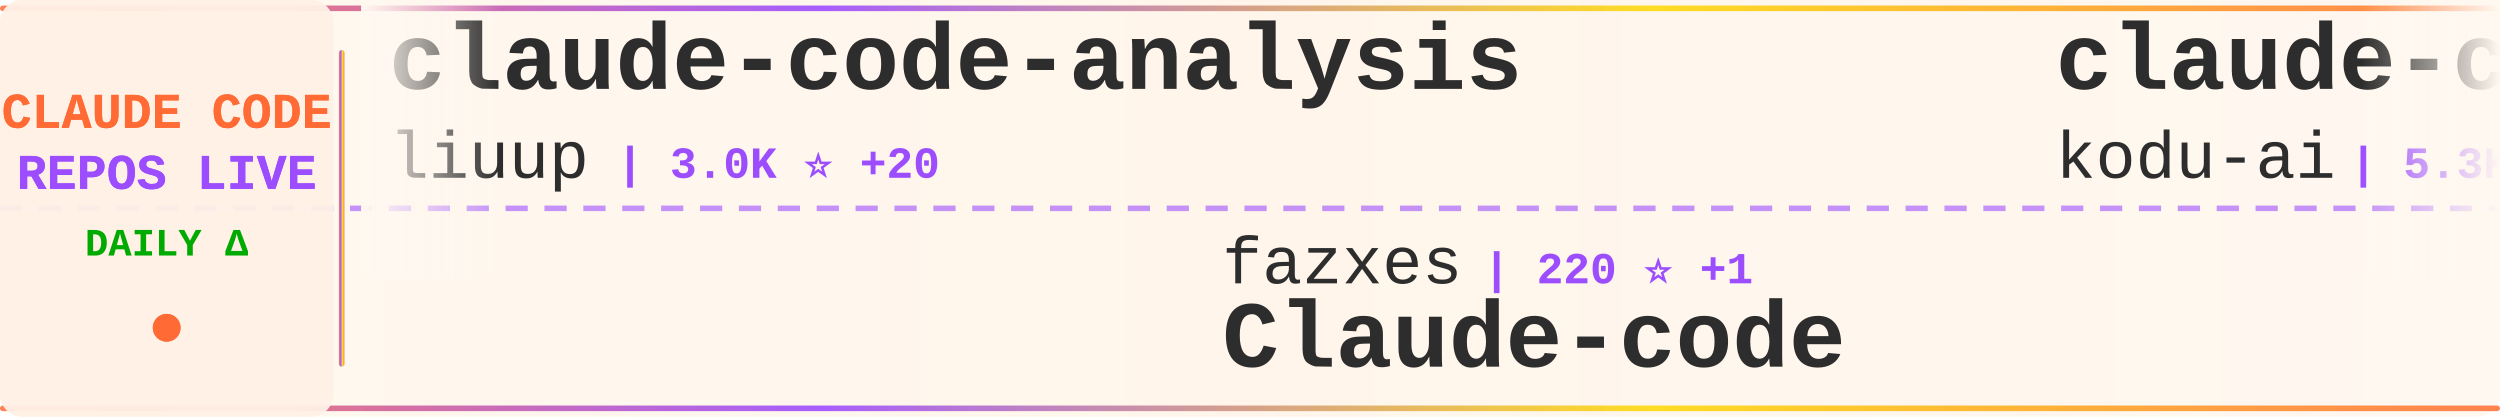
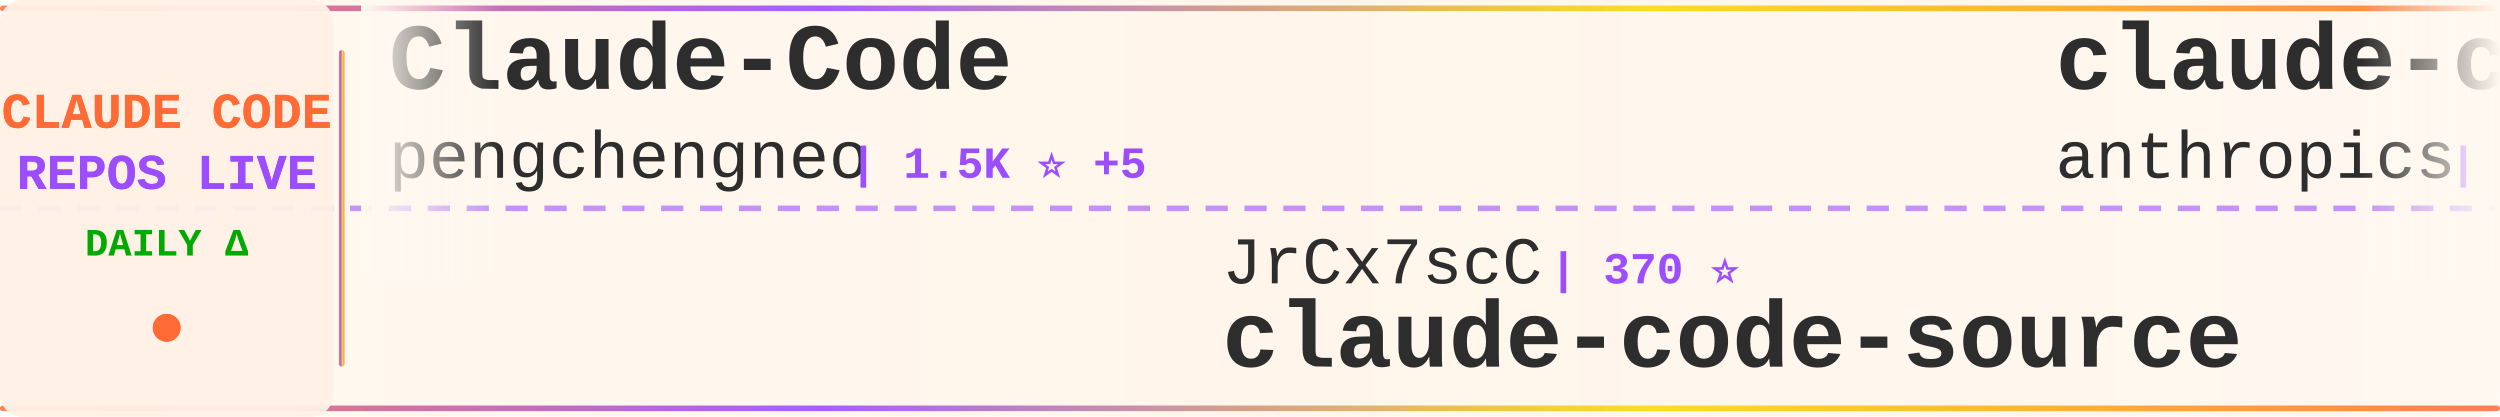
<svg xmlns="http://www.w3.org/2000/svg" width="900" height="150">
  <defs>
    <linearGradient id="tickerBg" x1="0%" y1="0%" x2="100%" y2="0%">
      <stop offset="0%" style="stop-color:#fff8f0;stop-opacity:0.98" />
      <stop offset="50%" style="stop-color:#fff5eb;stop-opacity:1" />
      <stop offset="100%" style="stop-color:#fff8f0;stop-opacity:0.98" />
    </linearGradient>
    <linearGradient id="borderGrad" x1="0%" y1="0%" x2="100%" y2="0%">
      <stop offset="0%" style="stop-color:#FF6B35;stop-opacity:0.85">
        <animate attributeName="stop-opacity" values="0.85;1;0.85" dur="2s" repeatCount="indefinite" />
      </stop>
      <stop offset="33%" style="stop-color:#9C4EFF;stop-opacity:0.9">
        <animate attributeName="stop-opacity" values="0.9;1;0.9" dur="2.2s" repeatCount="indefinite" />
      </stop>
      <stop offset="66%" style="stop-color:#FFD700;stop-opacity:0.85">
        <animate attributeName="stop-opacity" values="0.85;1;0.85" dur="1.8s" repeatCount="indefinite" />
      </stop>
      <stop offset="100%" style="stop-color:#FF6B35;stop-opacity:0.85">
        <animate attributeName="stop-opacity" values="0.85;1;0.85" dur="2s" repeatCount="indefinite" />
      </stop>
    </linearGradient>
    <filter id="textGlow">
      <feGaussianBlur stdDeviation="0.15" result="coloredBlur" />
      <feMerge>
        <feMergeNode in="coloredBlur" />
        <feMergeNode in="SourceGraphic" />
      </feMerge>
    </filter>
    <filter id="metricGlow">
      <feGaussianBlur stdDeviation="0.2" result="coloredBlur" />
      <feMerge>
        <feMergeNode in="coloredBlur" />
        <feMergeNode in="SourceGraphic" />
      </feMerge>
    </filter>
    <linearGradient id="leftFade" x1="0%" y1="0%" x2="100%" y2="0%">
      <stop offset="0%" style="stop-color:#fff8f0;stop-opacity:1" />
      <stop offset="100%" style="stop-color:#fff8f0;stop-opacity:0" />
    </linearGradient>
    <linearGradient id="rightFade" x1="0%" y1="0%" x2="100%" y2="0%">
      <stop offset="0%" style="stop-color:#fff8f0;stop-opacity:0" />
      <stop offset="100%" style="stop-color:#fff8f0;stop-opacity:1" />
    </linearGradient>
  </defs>
  <rect width="900" height="150" fill="url(#tickerBg)" rx="8" />
  <rect x="0" y="2" width="900" height="2" fill="url(#borderGrad)" rx="1" />
  <rect x="0" y="146" width="900" height="2" fill="url(#borderGrad)" rx="1" />
  <line x1="0" y1="75" x2="900" y2="75" stroke="#9C4EFF" stroke-width="2" stroke-dasharray="8 6" opacity="0.6" />
  <rect x="0" y="0" width="120" height="150" fill="#fff0e6" opacity="0.95" rx="8" />
  <text x="60" y="46" font-family="'Courier New', monospace" font-size="18" font-weight="bold" fill="#FF6B35" text-anchor="middle" filter="url(#textGlow)">
    CLAUDE CODE
  </text>
  <text x="60" y="68" font-family="'Courier New', monospace" font-size="18" font-weight="bold" fill="#9C4EFF" text-anchor="middle" filter="url(#textGlow)">
    REPOS LIVE
  </text>
  <text x="60" y="92" font-family="'Courier New', monospace" font-size="14" font-weight="bold" fill="#00aa00" text-anchor="middle">
    DAILY Δ
  </text>
  <circle cx="60" cy="118" r="5" fill="#FF6B35" filter="url(#metricGlow)">
    <animate attributeName="r" values="4;6;4" dur="1.5s" repeatCount="indefinite" />
    <animate attributeName="opacity" values="0.6;1;0.6" dur="1.5s" repeatCount="indefinite" />
  </circle>
  <rect x="122" y="18" width="2" height="114" fill="url(#borderGrad)" rx="1" />
  <clipPath id="tickerClip">
    <rect x="130" y="0" width="770" height="150" />
  </clipPath>
  <g clip-path="url(#tickerClip)">
    <g id="tickerItems">
      <animateTransform attributeName="transform" attributeType="XML" type="translate" from="0 0" to="-3000 0" dur="54s" repeatCount="indefinite" />
      <g transform="translate(0, 0)">
-         <text x="140" y="32" font-family="'Courier New', monospace" font-size="34" font-weight="bold" fill="#2d2d2d">claude-code-analysis</text>
-         <text x="140" y="64" font-family="'Courier New', monospace" font-size="24" font-weight="normal" fill="#2d2d2d" opacity="1.0">liuup</text>
-         <text x="222" y="64" font-family="'Courier New', monospace" font-size="16" font-weight="bold" fill="#9C4EFF"> | 3.0K ⭐ +20</text>
+         <text x="140" y="32" font-family="'Courier New', monospace" font-size="34" font-weight="bold" fill="#2d2d2d">Claude-Code</text>
+         <text x="140" y="64" font-family="'Courier New', monospace" font-size="24" font-weight="normal" fill="#2d2d2d" opacity="1.0">pengchengneo</text>
+         <text x="306" y="64" font-family="'Courier New', monospace" font-size="16" font-weight="bold" fill="#9C4EFF"> | 1.5K ⭐ +5</text>
      </g>
      <g transform="translate(300, 0)">
-         <text x="140" y="102" font-family="'Courier New', monospace" font-size="24" font-weight="normal" fill="#2d2d2d" opacity="1.0">fazxes</text>
-         <text x="234" y="102" font-family="'Courier New', monospace" font-size="16" font-weight="bold" fill="#9C4EFF"> | 220 ⭐ +1</text>
-         <text x="140" y="132" font-family="'Courier New', monospace" font-size="34" font-weight="bold" fill="#2d2d2d">Claude-code</text>
+         <text x="140" y="102" font-family="'Courier New', monospace" font-size="24" font-weight="normal" fill="#2d2d2d" opacity="1.0">JrCx7scC</text>
+         <text x="258" y="102" font-family="'Courier New', monospace" font-size="16" font-weight="bold" fill="#9C4EFF"> | 370 ⭐</text>
+         <text x="140" y="132" font-family="'Courier New', monospace" font-size="34" font-weight="bold" fill="#2d2d2d">claude-code-source</text>
      </g>
      <g transform="translate(600, 0)">
-         <text x="140" y="32" font-family="'Courier New', monospace" font-size="34" font-weight="bold" fill="#2d2d2d">claude-coder</text>
-         <text x="140" y="64" font-family="'Courier New', monospace" font-size="24" font-weight="normal" fill="#2d2d2d" opacity="1.0">kodu-ai</text>
-         <text x="246" y="64" font-family="'Courier New', monospace" font-size="16" font-weight="bold" fill="#9C4EFF"> | 5.3K ⭐ +2</text>
+         <text x="140" y="32" font-family="'Courier New', monospace" font-size="34" font-weight="bold" fill="#2d2d2d">claude-code</text>
+         <text x="140" y="64" font-family="'Courier New', monospace" font-size="24" font-weight="normal" fill="#2d2d2d" opacity="1.0">anthropics</text>
+         <text x="282" y="64" font-family="'Courier New', monospace" font-size="16" font-weight="bold" fill="#9C4EFF"> | 130.7K ⭐ +257</text>
      </g>
      <g transform="translate(900, 0)">
-         <text x="140" y="102" font-family="'Courier New', monospace" font-size="24" font-weight="normal" fill="#2d2d2d" opacity="1.0">Onewon</text>
-         <text x="234" y="102" font-family="'Courier New', monospace" font-size="16" font-weight="bold" fill="#9C4EFF"> | 181 ⭐</text>
+         <text x="140" y="102" font-family="'Courier New', monospace" font-size="24" font-weight="normal" fill="#2d2d2d" opacity="1.0">Hyper66666</text>
+         <text x="282" y="102" font-family="'Courier New', monospace" font-size="16" font-weight="bold" fill="#9C4EFF"> | 215 ⭐</text>
+         <text x="140" y="132" font-family="'Courier New', monospace" font-size="34" font-weight="bold" fill="#2d2d2d">claude-code-sourcemap</text>
+       </g>
+       <g transform="translate(1200, 0)">
+         <text x="140" y="32" font-family="'Courier New', monospace" font-size="34" font-weight="bold" fill="#2d2d2d">claude-code</text>
+         <text x="140" y="64" font-family="'Courier New', monospace" font-size="24" font-weight="normal" fill="#2d2d2d" opacity="1.0">jarmuine</text>
+         <text x="258" y="64" font-family="'Courier New', monospace" font-size="16" font-weight="bold" fill="#9C4EFF"> | 2.2K ⭐ +2</text>
+       </g>
+       <g transform="translate(1500, 0)">
+         <text x="140" y="102" font-family="'Courier New', monospace" font-size="24" font-weight="normal" fill="#2d2d2d" opacity="1.0">ykdojo</text>
+         <text x="234" y="102" font-family="'Courier New', monospace" font-size="16" font-weight="bold" fill="#9C4EFF"> | 8.6K ⭐ +9</text>
+         <text x="140" y="132" font-family="'Courier New', monospace" font-size="34" font-weight="bold" fill="#2d2d2d">claude-code-tips</text>
+       </g>
+       <g transform="translate(1800, 0)">
+         <text x="140" y="32" font-family="'Courier New', monospace" font-size="34" font-weight="bold" fill="#2d2d2d">claude-code-sourcemap</text>
+         <text x="140" y="64" font-family="'Courier New', monospace" font-size="24" font-weight="normal" fill="#2d2d2d" opacity="1.0">ChinaSiro</text>
+         <text x="270" y="64" font-family="'Courier New', monospace" font-size="16" font-weight="bold" fill="#9C4EFF"> | 9.3K ⭐ +5</text>
+       </g>
+       <g transform="translate(2100, 0)">
+         <text x="140" y="102" font-family="'Courier New', monospace" font-size="24" font-weight="normal" fill="#2d2d2d" opacity="1.0">huangserva</text>
+         <text x="282" y="102" font-family="'Courier New', monospace" font-size="16" font-weight="bold" fill="#9C4EFF"> | 599 ⭐ +2</text>
+         <text x="140" y="132" font-family="'Courier New', monospace" font-size="34" font-weight="bold" fill="#2d2d2d">claude-code-cli</text>
+       </g>
+       <g transform="translate(2400, 0)">
+         <text x="140" y="32" font-family="'Courier New', monospace" font-size="34" font-weight="bold" fill="#2d2d2d">awesome-claude-code-suba...</text>
+         <text x="140" y="64" font-family="'Courier New', monospace" font-size="24" font-weight="normal" fill="#2d2d2d" opacity="1.0">VoltAgent</text>
+         <text x="270" y="64" font-family="'Courier New', monospace" font-size="16" font-weight="bold" fill="#9C4EFF"> | 21.3K ⭐ +51</text>
+       </g>
+       <g transform="translate(2700, 0)">
+         <text x="140" y="102" font-family="'Courier New', monospace" font-size="24" font-weight="normal" fill="#2d2d2d" opacity="1.0">isboyjc</text>
+         <text x="246" y="102" font-family="'Courier New', monospace" font-size="16" font-weight="bold" fill="#9C4EFF"> | 158 ⭐</text>
        <text x="140" y="132" font-family="'Courier New', monospace" font-size="34" font-weight="bold" fill="#2d2d2d">claude-code</text>
      </g>
-       <g transform="translate(1200, 0)">
-         <text x="140" y="32" font-family="'Courier New', monospace" font-size="34" font-weight="bold" fill="#2d2d2d">claude-code-showcase</text>
-         <text x="140" y="64" font-family="'Courier New', monospace" font-size="24" font-weight="normal" fill="#2d2d2d" opacity="1.0">ChrisWiles</text>
-         <text x="282" y="64" font-family="'Courier New', monospace" font-size="16" font-weight="bold" fill="#9C4EFF"> | 5.9K ⭐ +1</text>
-       </g>
-       <g transform="translate(1500, 0)">
-         <text x="140" y="102" font-family="'Courier New', monospace" font-size="24" font-weight="normal" fill="#2d2d2d" opacity="1.0">codeaashu</text>
-         <text x="270" y="102" font-family="'Courier New', monospace" font-size="16" font-weight="bold" fill="#9C4EFF"> | 2.8K ⭐ +9</text>
-         <text x="140" y="132" font-family="'Courier New', monospace" font-size="34" font-weight="bold" fill="#2d2d2d">claude-code</text>
-       </g>
-       <g transform="translate(1800, 0)">
-         <text x="140" y="32" font-family="'Courier New', monospace" font-size="34" font-weight="bold" fill="#2d2d2d">claude-code</text>
-         <text x="140" y="64" font-family="'Courier New', monospace" font-size="24" font-weight="normal" fill="#2d2d2d" opacity="1.0">claude-code-best</text>
-         <text x="354" y="64" font-family="'Courier New', monospace" font-size="16" font-weight="bold" fill="#9C4EFF"> | 19.6K ⭐ +43</text>
-       </g>
-       <g transform="translate(2100, 0)">
-         <text x="140" y="102" font-family="'Courier New', monospace" font-size="24" font-weight="normal" fill="#2d2d2d" opacity="1.0">catlog22</text>
-         <text x="258" y="102" font-family="'Courier New', monospace" font-size="16" font-weight="bold" fill="#9C4EFF"> | 2.1K ⭐ +5</text>
-         <text x="140" y="132" font-family="'Courier New', monospace" font-size="34" font-weight="bold" fill="#2d2d2d">Claude-Code-Workflow</text>
-       </g>
-       <g transform="translate(2400, 0)">
+       <g transform="translate(3000, 0)">
        <text x="140" y="32" font-family="'Courier New', monospace" font-size="34" font-weight="bold" fill="#2d2d2d">Claude-Code</text>
        <text x="140" y="64" font-family="'Courier New', monospace" font-size="24" font-weight="normal" fill="#2d2d2d" opacity="1.0">pengchengneo</text>
-         <text x="306" y="64" font-family="'Courier New', monospace" font-size="16" font-weight="bold" fill="#9C4EFF"> | 1.5K ⭐ +3</text>
-       </g>
-       <g transform="translate(2700, 0)">
-         <text x="140" y="102" font-family="'Courier New', monospace" font-size="24" font-weight="normal" fill="#2d2d2d" opacity="1.0">luyao618</text>
-         <text x="258" y="102" font-family="'Courier New', monospace" font-size="16" font-weight="bold" fill="#9C4EFF"> | 1.5K ⭐ +4</text>
-         <text x="140" y="132" font-family="'Courier New', monospace" font-size="34" font-weight="bold" fill="#2d2d2d">Claude-Code-Source-Study</text>
-       </g>
-       <g transform="translate(3000, 0)">
-         <text x="140" y="32" font-family="'Courier New', monospace" font-size="34" font-weight="bold" fill="#2d2d2d">claude-code-analysis</text>
-         <text x="140" y="64" font-family="'Courier New', monospace" font-size="24" font-weight="normal" fill="#2d2d2d" opacity="1.0">liuup</text>
-         <text x="222" y="64" font-family="'Courier New', monospace" font-size="16" font-weight="bold" fill="#9C4EFF"> | 3.0K ⭐ +20</text>
+         <text x="306" y="64" font-family="'Courier New', monospace" font-size="16" font-weight="bold" fill="#9C4EFF"> | 1.5K ⭐ +5</text>
      </g>
      <g transform="translate(3300, 0)">
-         <text x="140" y="102" font-family="'Courier New', monospace" font-size="24" font-weight="normal" fill="#2d2d2d" opacity="1.0">fazxes</text>
-         <text x="234" y="102" font-family="'Courier New', monospace" font-size="16" font-weight="bold" fill="#9C4EFF"> | 220 ⭐ +1</text>
-         <text x="140" y="132" font-family="'Courier New', monospace" font-size="34" font-weight="bold" fill="#2d2d2d">Claude-code</text>
+         <text x="140" y="102" font-family="'Courier New', monospace" font-size="24" font-weight="normal" fill="#2d2d2d" opacity="1.0">JrCx7scC</text>
+         <text x="258" y="102" font-family="'Courier New', monospace" font-size="16" font-weight="bold" fill="#9C4EFF"> | 370 ⭐</text>
+         <text x="140" y="132" font-family="'Courier New', monospace" font-size="34" font-weight="bold" fill="#2d2d2d">claude-code-source</text>
      </g>
      <g transform="translate(3600, 0)">
-         <text x="140" y="32" font-family="'Courier New', monospace" font-size="34" font-weight="bold" fill="#2d2d2d">claude-coder</text>
-         <text x="140" y="64" font-family="'Courier New', monospace" font-size="24" font-weight="normal" fill="#2d2d2d" opacity="1.0">kodu-ai</text>
-         <text x="246" y="64" font-family="'Courier New', monospace" font-size="16" font-weight="bold" fill="#9C4EFF"> | 5.3K ⭐ +2</text>
+         <text x="140" y="32" font-family="'Courier New', monospace" font-size="34" font-weight="bold" fill="#2d2d2d">claude-code</text>
+         <text x="140" y="64" font-family="'Courier New', monospace" font-size="24" font-weight="normal" fill="#2d2d2d" opacity="1.0">anthropics</text>
+         <text x="282" y="64" font-family="'Courier New', monospace" font-size="16" font-weight="bold" fill="#9C4EFF"> | 130.7K ⭐ +257</text>
      </g>
      <g transform="translate(3900, 0)">
-         <text x="140" y="102" font-family="'Courier New', monospace" font-size="24" font-weight="normal" fill="#2d2d2d" opacity="1.0">Onewon</text>
-         <text x="234" y="102" font-family="'Courier New', monospace" font-size="16" font-weight="bold" fill="#9C4EFF"> | 181 ⭐</text>
-         <text x="140" y="132" font-family="'Courier New', monospace" font-size="34" font-weight="bold" fill="#2d2d2d">claude-code</text>
+         <text x="140" y="102" font-family="'Courier New', monospace" font-size="24" font-weight="normal" fill="#2d2d2d" opacity="1.0">Hyper66666</text>
+         <text x="282" y="102" font-family="'Courier New', monospace" font-size="16" font-weight="bold" fill="#9C4EFF"> | 215 ⭐</text>
+         <text x="140" y="132" font-family="'Courier New', monospace" font-size="34" font-weight="bold" fill="#2d2d2d">claude-code-sourcemap</text>
      </g>
    </g>
  </g>
  <rect x="130" y="0" width="50" height="100" fill="url(#leftFade)" />
  <rect x="850" y="0" width="50" height="100" fill="url(#rightFade)" />
</svg>
